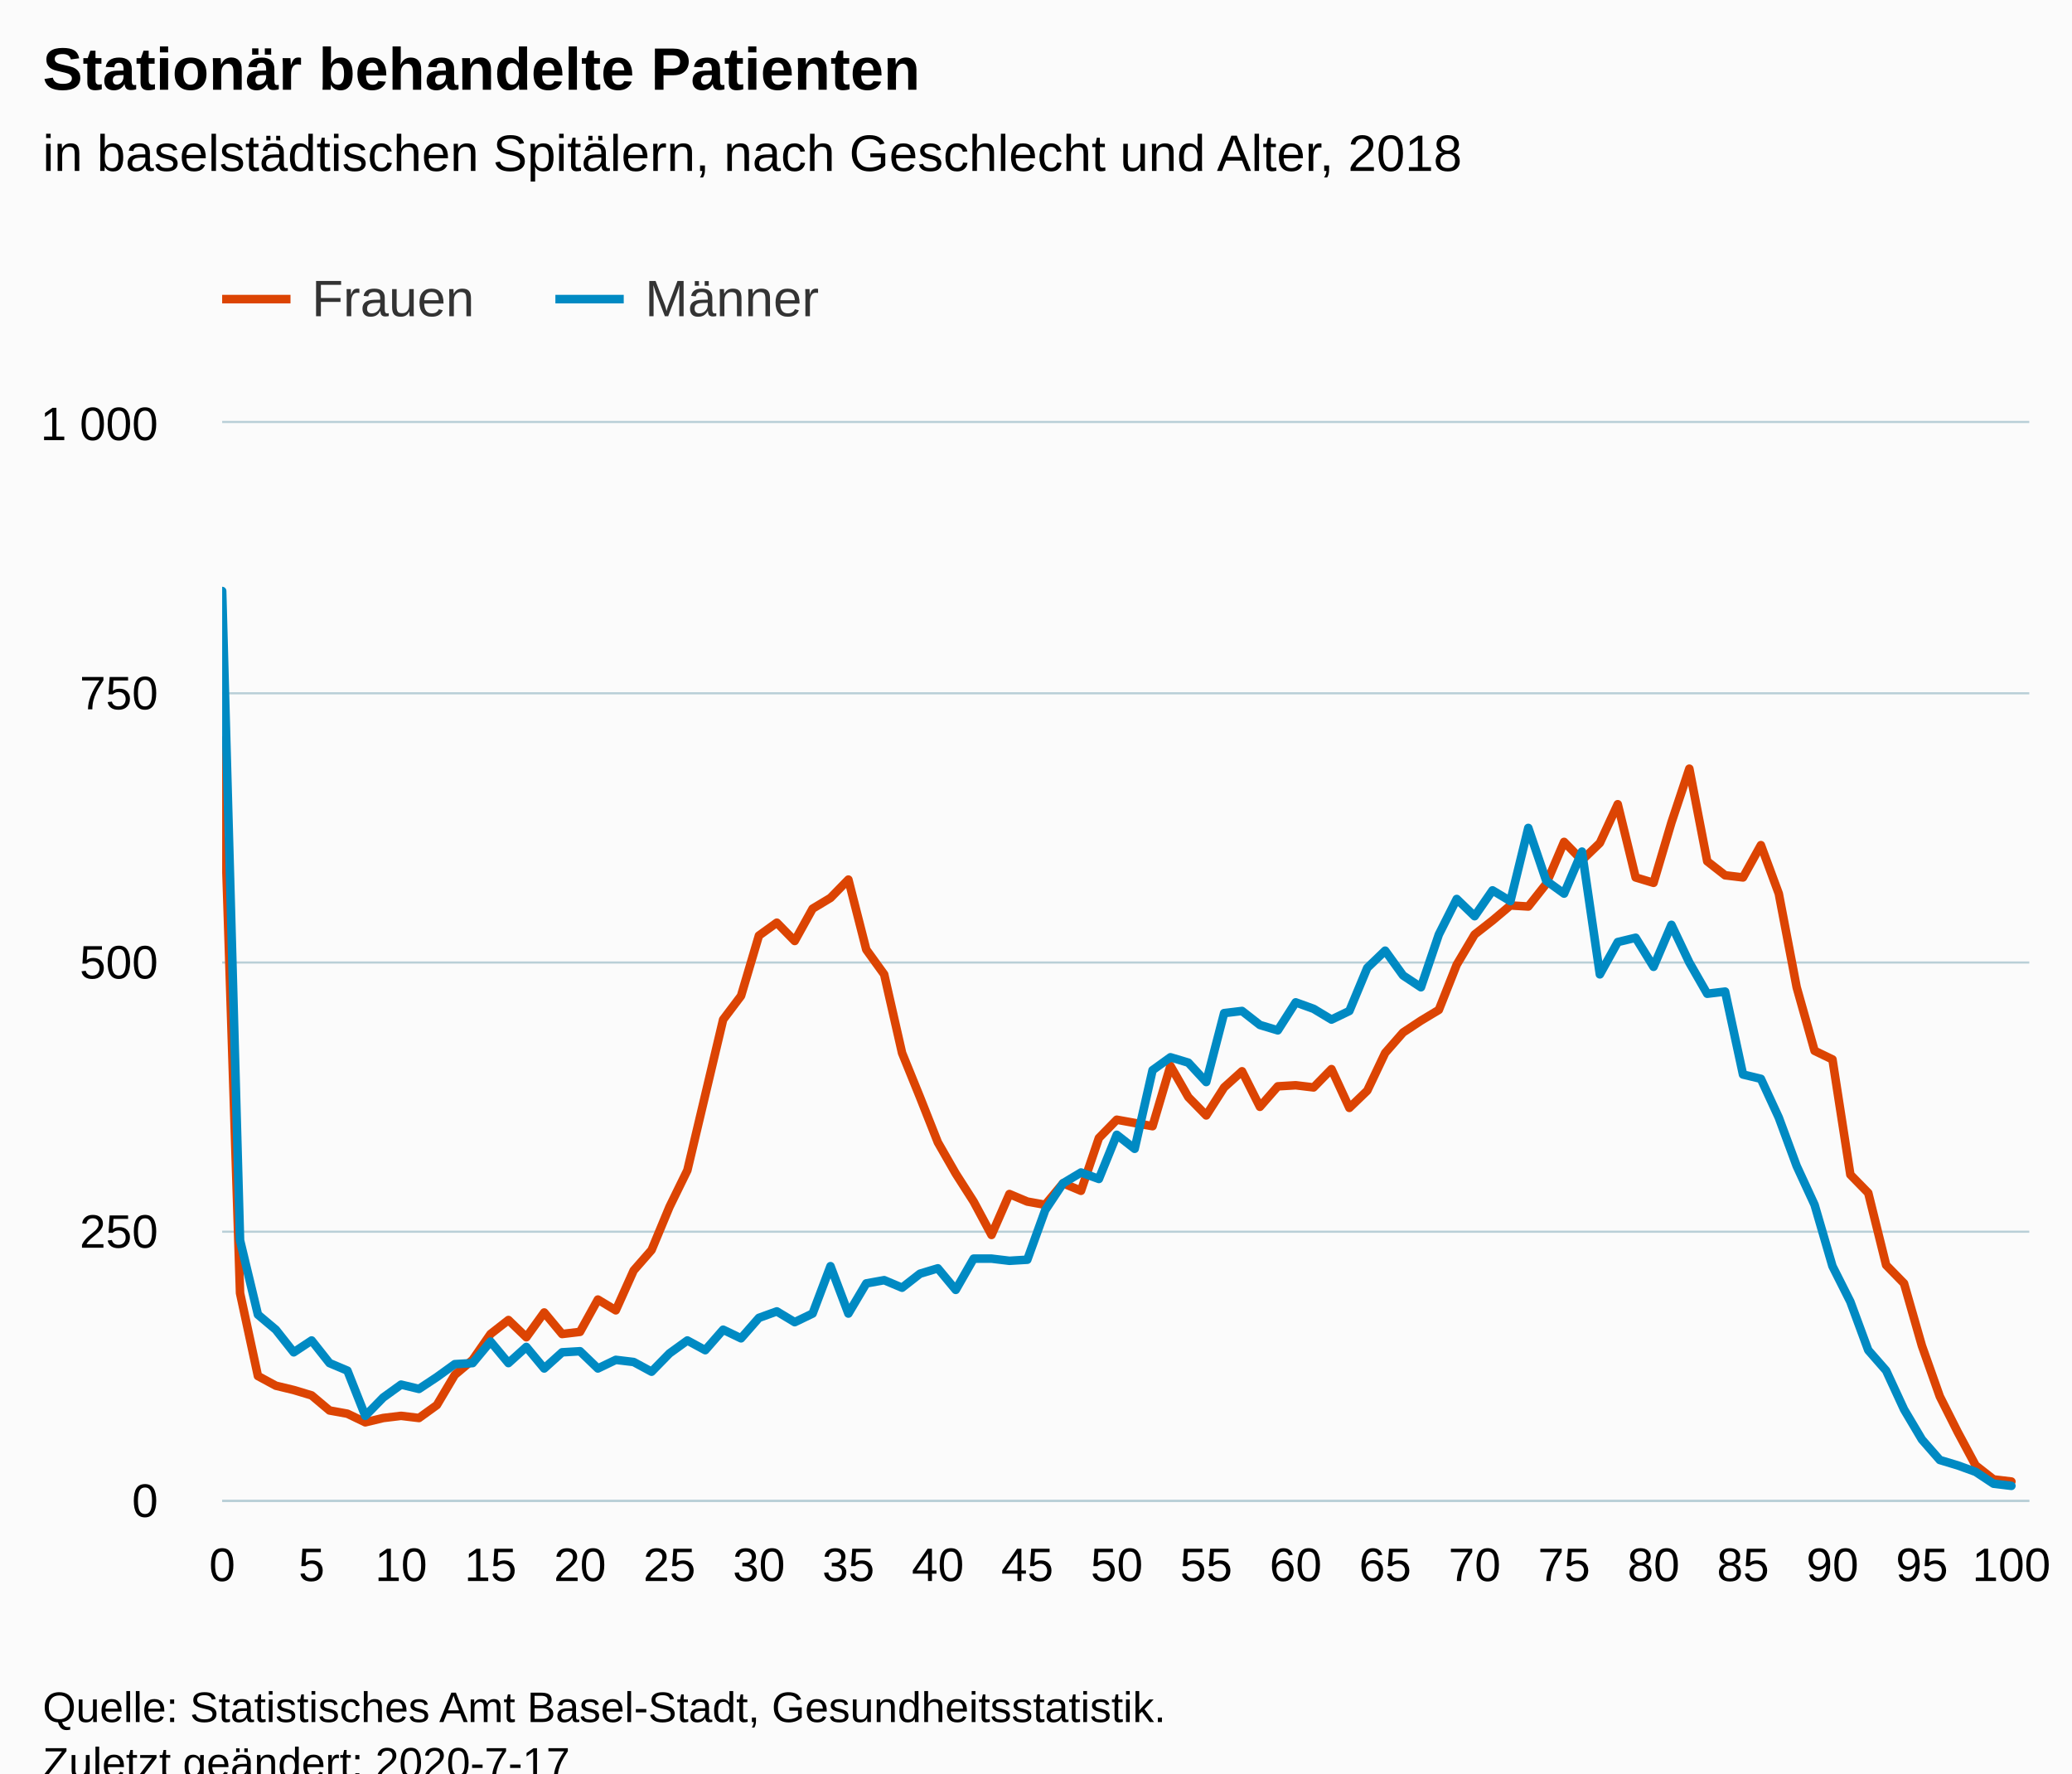
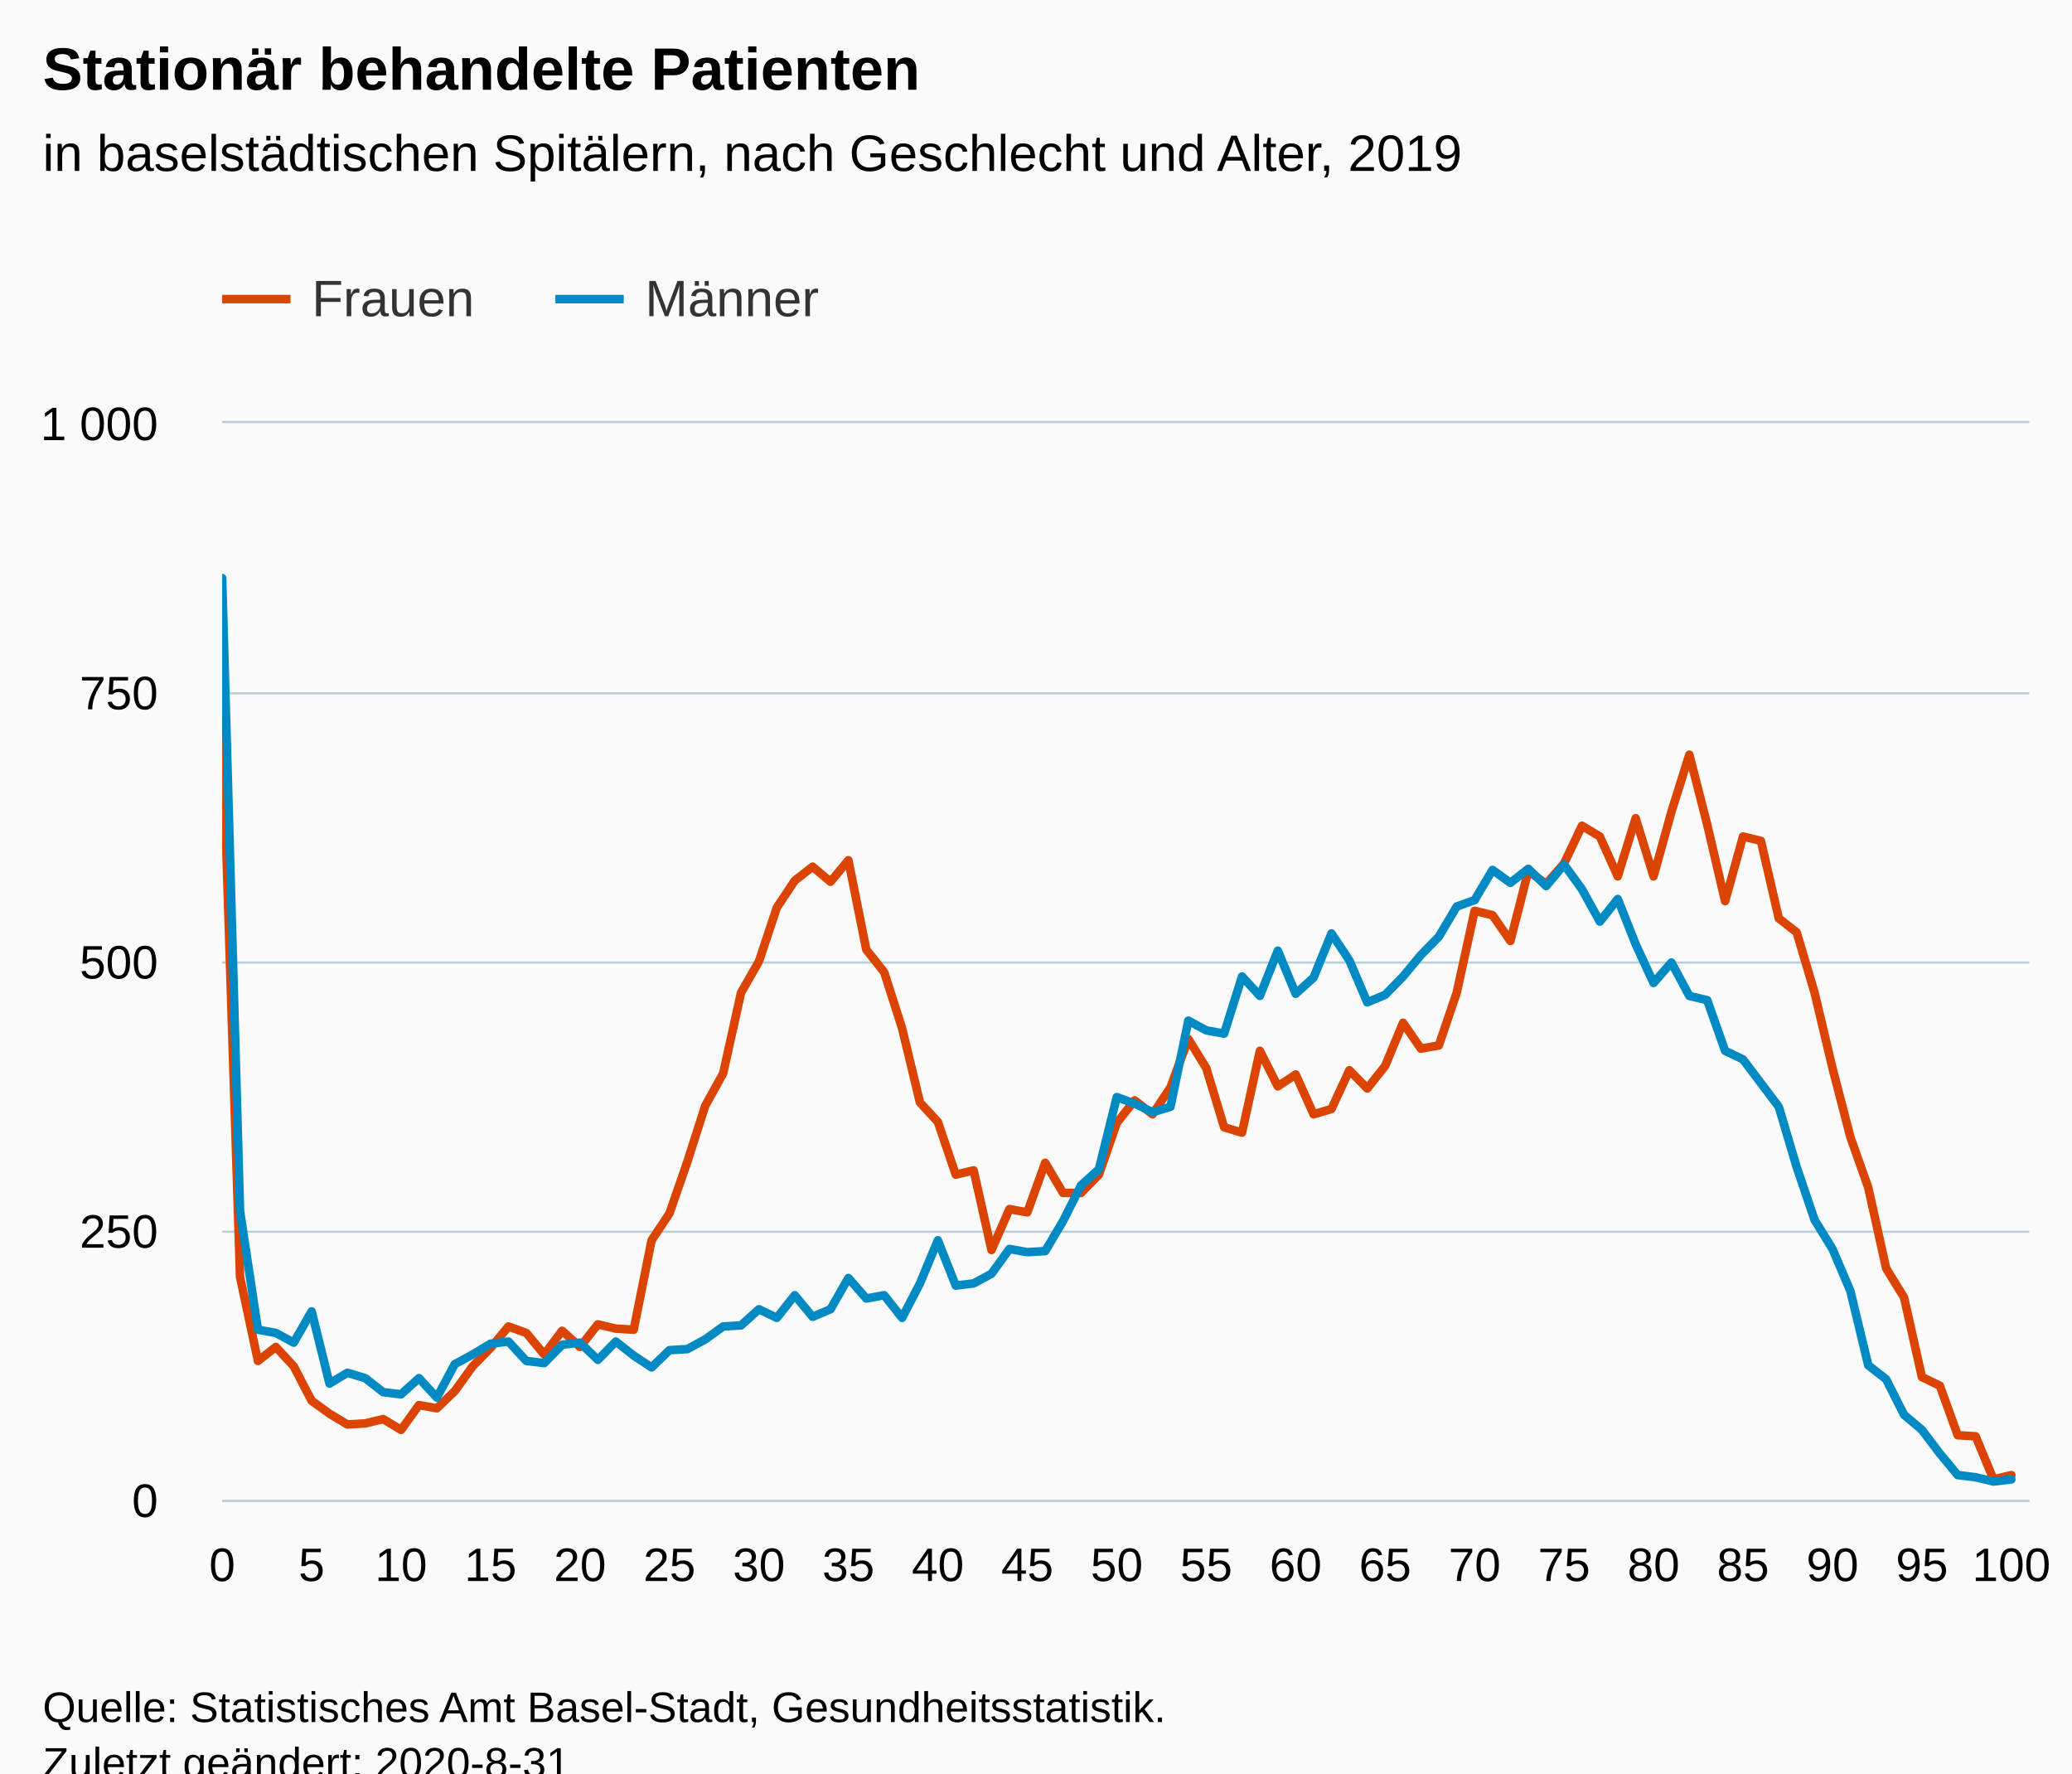
<svg xmlns="http://www.w3.org/2000/svg" version="1.1" class="highcharts-root" style="font-family:Arial;font-size:12px;" viewBox="0 0 485 415">
  <defs>
-     <clipPath id="highcharts-wkq2bxf-6">
+     <clipPath id="highcharts-75cv7i8-6">
      <rect x="0" y="0" width="423" height="252" fill="none" />
    </clipPath>
-     <clipPath id="highcharts-wkq2bxf-7">
+     <clipPath id="highcharts-75cv7i8-7">
      <rect x="0" y="0" width="423" height="252" fill="none" />
    </clipPath>
  </defs>
  <rect fill="#fbfbfb" class="highcharts-background" x="0" y="0" width="485" height="428" rx="0" ry="0" />
  <rect fill="none" class="highcharts-plot-background" x="52" y="99" width="423" height="252" />
  <g class="highcharts-pane-group" data-z-index="0" />
  <g class="highcharts-grid highcharts-xaxis-grid " data-z-index="1">
    <path fill="none" data-z-index="1" class="highcharts-grid-line" d="M 51.5 99 L 51.5 351" opacity="1" />
    <path fill="none" data-z-index="1" class="highcharts-grid-line" d="M 55.5 99 L 55.5 351" opacity="1" />
    <path fill="none" data-z-index="1" class="highcharts-grid-line" d="M 59.5 99 L 59.5 351" opacity="1" />
    <path fill="none" data-z-index="1" class="highcharts-grid-line" d="M 64.5 99 L 64.5 351" opacity="1" />
    <path fill="none" data-z-index="1" class="highcharts-grid-line" d="M 68.5 99 L 68.5 351" opacity="1" />
    <path fill="none" data-z-index="1" class="highcharts-grid-line" d="M 72.5 99 L 72.5 351" opacity="1" />
    <path fill="none" data-z-index="1" class="highcharts-grid-line" d="M 76.5 99 L 76.5 351" opacity="1" />
    <path fill="none" data-z-index="1" class="highcharts-grid-line" d="M 80.5 99 L 80.5 351" opacity="1" />
    <path fill="none" data-z-index="1" class="highcharts-grid-line" d="M 85.5 99 L 85.5 351" opacity="1" />
    <path fill="none" data-z-index="1" class="highcharts-grid-line" d="M 89.5 99 L 89.5 351" opacity="1" />
    <path fill="none" data-z-index="1" class="highcharts-grid-line" d="M 93.5 99 L 93.5 351" opacity="1" />
    <path fill="none" data-z-index="1" class="highcharts-grid-line" d="M 97.5 99 L 97.5 351" opacity="1" />
    <path fill="none" data-z-index="1" class="highcharts-grid-line" d="M 101.5 99 L 101.5 351" opacity="1" />
    <path fill="none" data-z-index="1" class="highcharts-grid-line" d="M 105.5 99 L 105.5 351" opacity="1" />
    <path fill="none" data-z-index="1" class="highcharts-grid-line" d="M 110.5 99 L 110.5 351" opacity="1" />
    <path fill="none" data-z-index="1" class="highcharts-grid-line" d="M 114.5 99 L 114.5 351" opacity="1" />
    <path fill="none" data-z-index="1" class="highcharts-grid-line" d="M 118.5 99 L 118.5 351" opacity="1" />
    <path fill="none" data-z-index="1" class="highcharts-grid-line" d="M 122.5 99 L 122.5 351" opacity="1" />
    <path fill="none" data-z-index="1" class="highcharts-grid-line" d="M 126.5 99 L 126.5 351" opacity="1" />
    <path fill="none" data-z-index="1" class="highcharts-grid-line" d="M 131.5 99 L 131.5 351" opacity="1" />
    <path fill="none" data-z-index="1" class="highcharts-grid-line" d="M 135.5 99 L 135.5 351" opacity="1" />
    <path fill="none" data-z-index="1" class="highcharts-grid-line" d="M 139.5 99 L 139.5 351" opacity="1" />
    <path fill="none" data-z-index="1" class="highcharts-grid-line" d="M 143.5 99 L 143.5 351" opacity="1" />
    <path fill="none" data-z-index="1" class="highcharts-grid-line" d="M 147.5 99 L 147.5 351" opacity="1" />
    <path fill="none" data-z-index="1" class="highcharts-grid-line" d="M 152.5 99 L 152.5 351" opacity="1" />
    <path fill="none" data-z-index="1" class="highcharts-grid-line" d="M 156.5 99 L 156.5 351" opacity="1" />
    <path fill="none" data-z-index="1" class="highcharts-grid-line" d="M 160.5 99 L 160.5 351" opacity="1" />
    <path fill="none" data-z-index="1" class="highcharts-grid-line" d="M 164.5 99 L 164.5 351" opacity="1" />
    <path fill="none" data-z-index="1" class="highcharts-grid-line" d="M 168.5 99 L 168.5 351" opacity="1" />
    <path fill="none" data-z-index="1" class="highcharts-grid-line" d="M 172.5 99 L 172.5 351" opacity="1" />
    <path fill="none" data-z-index="1" class="highcharts-grid-line" d="M 177.5 99 L 177.5 351" opacity="1" />
    <path fill="none" data-z-index="1" class="highcharts-grid-line" d="M 181.5 99 L 181.5 351" opacity="1" />
    <path fill="none" data-z-index="1" class="highcharts-grid-line" d="M 185.5 99 L 185.5 351" opacity="1" />
    <path fill="none" data-z-index="1" class="highcharts-grid-line" d="M 189.5 99 L 189.5 351" opacity="1" />
    <path fill="none" data-z-index="1" class="highcharts-grid-line" d="M 193.5 99 L 193.5 351" opacity="1" />
    <path fill="none" data-z-index="1" class="highcharts-grid-line" d="M 198.5 99 L 198.5 351" opacity="1" />
    <path fill="none" data-z-index="1" class="highcharts-grid-line" d="M 202.5 99 L 202.5 351" opacity="1" />
    <path fill="none" data-z-index="1" class="highcharts-grid-line" d="M 206.5 99 L 206.5 351" opacity="1" />
    <path fill="none" data-z-index="1" class="highcharts-grid-line" d="M 210.5 99 L 210.5 351" opacity="1" />
    <path fill="none" data-z-index="1" class="highcharts-grid-line" d="M 214.5 99 L 214.5 351" opacity="1" />
    <path fill="none" data-z-index="1" class="highcharts-grid-line" d="M 219.5 99 L 219.5 351" opacity="1" />
    <path fill="none" data-z-index="1" class="highcharts-grid-line" d="M 223.5 99 L 223.5 351" opacity="1" />
    <path fill="none" data-z-index="1" class="highcharts-grid-line" d="M 227.5 99 L 227.5 351" opacity="1" />
    <path fill="none" data-z-index="1" class="highcharts-grid-line" d="M 231.5 99 L 231.5 351" opacity="1" />
    <path fill="none" data-z-index="1" class="highcharts-grid-line" d="M 235.5 99 L 235.5 351" opacity="1" />
    <path fill="none" data-z-index="1" class="highcharts-grid-line" d="M 239.5 99 L 239.5 351" opacity="1" />
    <path fill="none" data-z-index="1" class="highcharts-grid-line" d="M 244.5 99 L 244.5 351" opacity="1" />
    <path fill="none" data-z-index="1" class="highcharts-grid-line" d="M 248.5 99 L 248.5 351" opacity="1" />
    <path fill="none" data-z-index="1" class="highcharts-grid-line" d="M 252.5 99 L 252.5 351" opacity="1" />
    <path fill="none" data-z-index="1" class="highcharts-grid-line" d="M 256.5 99 L 256.5 351" opacity="1" />
    <path fill="none" data-z-index="1" class="highcharts-grid-line" d="M 260.5 99 L 260.5 351" opacity="1" />
    <path fill="none" data-z-index="1" class="highcharts-grid-line" d="M 265.5 99 L 265.5 351" opacity="1" />
    <path fill="none" data-z-index="1" class="highcharts-grid-line" d="M 269.5 99 L 269.5 351" opacity="1" />
    <path fill="none" data-z-index="1" class="highcharts-grid-line" d="M 273.5 99 L 273.5 351" opacity="1" />
    <path fill="none" data-z-index="1" class="highcharts-grid-line" d="M 277.5 99 L 277.5 351" opacity="1" />
    <path fill="none" data-z-index="1" class="highcharts-grid-line" d="M 281.5 99 L 281.5 351" opacity="1" />
    <path fill="none" data-z-index="1" class="highcharts-grid-line" d="M 286.5 99 L 286.5 351" opacity="1" />
    <path fill="none" data-z-index="1" class="highcharts-grid-line" d="M 290.5 99 L 290.5 351" opacity="1" />
    <path fill="none" data-z-index="1" class="highcharts-grid-line" d="M 294.5 99 L 294.5 351" opacity="1" />
    <path fill="none" data-z-index="1" class="highcharts-grid-line" d="M 298.5 99 L 298.5 351" opacity="1" />
    <path fill="none" data-z-index="1" class="highcharts-grid-line" d="M 302.5 99 L 302.5 351" opacity="1" />
    <path fill="none" data-z-index="1" class="highcharts-grid-line" d="M 306.5 99 L 306.5 351" opacity="1" />
    <path fill="none" data-z-index="1" class="highcharts-grid-line" d="M 311.5 99 L 311.5 351" opacity="1" />
    <path fill="none" data-z-index="1" class="highcharts-grid-line" d="M 315.5 99 L 315.5 351" opacity="1" />
    <path fill="none" data-z-index="1" class="highcharts-grid-line" d="M 319.5 99 L 319.5 351" opacity="1" />
    <path fill="none" data-z-index="1" class="highcharts-grid-line" d="M 323.5 99 L 323.5 351" opacity="1" />
    <path fill="none" data-z-index="1" class="highcharts-grid-line" d="M 327.5 99 L 327.5 351" opacity="1" />
    <path fill="none" data-z-index="1" class="highcharts-grid-line" d="M 332.5 99 L 332.5 351" opacity="1" />
    <path fill="none" data-z-index="1" class="highcharts-grid-line" d="M 336.5 99 L 336.5 351" opacity="1" />
    <path fill="none" data-z-index="1" class="highcharts-grid-line" d="M 340.5 99 L 340.5 351" opacity="1" />
    <path fill="none" data-z-index="1" class="highcharts-grid-line" d="M 344.5 99 L 344.5 351" opacity="1" />
    <path fill="none" data-z-index="1" class="highcharts-grid-line" d="M 348.5 99 L 348.5 351" opacity="1" />
    <path fill="none" data-z-index="1" class="highcharts-grid-line" d="M 353.5 99 L 353.5 351" opacity="1" />
    <path fill="none" data-z-index="1" class="highcharts-grid-line" d="M 357.5 99 L 357.5 351" opacity="1" />
    <path fill="none" data-z-index="1" class="highcharts-grid-line" d="M 361.5 99 L 361.5 351" opacity="1" />
    <path fill="none" data-z-index="1" class="highcharts-grid-line" d="M 365.5 99 L 365.5 351" opacity="1" />
    <path fill="none" data-z-index="1" class="highcharts-grid-line" d="M 369.5 99 L 369.5 351" opacity="1" />
    <path fill="none" data-z-index="1" class="highcharts-grid-line" d="M 373.5 99 L 373.5 351" opacity="1" />
    <path fill="none" data-z-index="1" class="highcharts-grid-line" d="M 378.5 99 L 378.5 351" opacity="1" />
    <path fill="none" data-z-index="1" class="highcharts-grid-line" d="M 382.5 99 L 382.5 351" opacity="1" />
    <path fill="none" data-z-index="1" class="highcharts-grid-line" d="M 386.5 99 L 386.5 351" opacity="1" />
    <path fill="none" data-z-index="1" class="highcharts-grid-line" d="M 390.5 99 L 390.5 351" opacity="1" />
    <path fill="none" data-z-index="1" class="highcharts-grid-line" d="M 394.5 99 L 394.5 351" opacity="1" />
    <path fill="none" data-z-index="1" class="highcharts-grid-line" d="M 399.5 99 L 399.5 351" opacity="1" />
    <path fill="none" data-z-index="1" class="highcharts-grid-line" d="M 403.5 99 L 403.5 351" opacity="1" />
    <path fill="none" data-z-index="1" class="highcharts-grid-line" d="M 407.5 99 L 407.5 351" opacity="1" />
    <path fill="none" data-z-index="1" class="highcharts-grid-line" d="M 411.5 99 L 411.5 351" opacity="1" />
    <path fill="none" data-z-index="1" class="highcharts-grid-line" d="M 415.5 99 L 415.5 351" opacity="1" />
    <path fill="none" data-z-index="1" class="highcharts-grid-line" d="M 420.5 99 L 420.5 351" opacity="1" />
    <path fill="none" data-z-index="1" class="highcharts-grid-line" d="M 424.5 99 L 424.5 351" opacity="1" />
    <path fill="none" data-z-index="1" class="highcharts-grid-line" d="M 428.5 99 L 428.5 351" opacity="1" />
    <path fill="none" data-z-index="1" class="highcharts-grid-line" d="M 432.5 99 L 432.5 351" opacity="1" />
    <path fill="none" data-z-index="1" class="highcharts-grid-line" d="M 436.5 99 L 436.5 351" opacity="1" />
    <path fill="none" data-z-index="1" class="highcharts-grid-line" d="M 440.5 99 L 440.5 351" opacity="1" />
    <path fill="none" data-z-index="1" class="highcharts-grid-line" d="M 445.5 99 L 445.5 351" opacity="1" />
    <path fill="none" data-z-index="1" class="highcharts-grid-line" d="M 449.5 99 L 449.5 351" opacity="1" />
    <path fill="none" data-z-index="1" class="highcharts-grid-line" d="M 453.5 99 L 453.5 351" opacity="1" />
    <path fill="none" data-z-index="1" class="highcharts-grid-line" d="M 457.5 99 L 457.5 351" opacity="1" />
    <path fill="none" data-z-index="1" class="highcharts-grid-line" d="M 461.5 99 L 461.5 351" opacity="1" />
    <path fill="none" data-z-index="1" class="highcharts-grid-line" d="M 466.5 99 L 466.5 351" opacity="1" />
    <path fill="none" data-z-index="1" class="highcharts-grid-line" d="M 470.5 99 L 470.5 351" opacity="1" />
    <path fill="none" data-z-index="1" class="highcharts-grid-line" d="M 474.5 99 L 474.5 351" opacity="1" />
  </g>
  <g class="highcharts-grid highcharts-yaxis-grid " data-z-index="1">
    <path fill="none" stroke="#B9CFD7" stroke-width="0.5" data-z-index="1" class="highcharts-grid-line" d="M 52 351.25 L 475 351.25" opacity="1" />
    <path fill="none" stroke="#B9CFD7" stroke-width="0.5" data-z-index="1" class="highcharts-grid-line" d="M 52 288.25 L 475 288.25" opacity="1" />
    <path fill="none" stroke="#B9CFD7" stroke-width="0.5" data-z-index="1" class="highcharts-grid-line" d="M 52 225.25 L 475 225.25" opacity="1" />
    <path fill="none" stroke="#B9CFD7" stroke-width="0.5" data-z-index="1" class="highcharts-grid-line" d="M 52 162.25 L 475 162.25" opacity="1" />
    <path fill="none" stroke="#B9CFD7" stroke-width="0.5" data-z-index="1" class="highcharts-grid-line" d="M 52 98.75 L 475 98.75" opacity="1" />
  </g>
  <rect fill="none" class="highcharts-plot-border" data-z-index="1" x="52" y="99" width="423" height="252" />
  <g class="highcharts-axis highcharts-xaxis " data-z-index="2">
    <path fill="none" class="highcharts-axis-line" stroke="#B9CFD7" stroke-width="0.5" data-z-index="7" d="M 52 351.25 L 475 351.25" />
  </g>
  <g class="highcharts-axis highcharts-yaxis " data-z-index="2">
    <path fill="none" class="highcharts-axis-line" data-z-index="7" d="M 52 99 L 52 351" />
  </g>
  <g class="highcharts-series-group" data-z-index="3">
-     <g data-z-index="0.1" class="highcharts-series highcharts-series-0 highcharts-line-series " transform="translate(52,99) scale(1 1)" clip-path="url(#highcharts-wkq2bxf-7)">
-       <path fill="none" d="M 0 74.34 L 4.188 203.616 L 8.376 223.02 L 12.564 225.288 L 16.752 226.296 L 20.941 227.556 L 25.129 231.084 L 29.317 231.84 L 33.505 233.856 L 37.693 232.848 L 41.881 232.344 L 46.069 232.848 L 50.257 229.824 L 54.446 222.768 L 58.634 219.24 L 62.822 213.192 L 67.01 209.916 L 71.198 213.948 L 75.386 208.152 L 79.574 213.192 L 83.762 212.688 L 87.95 205.128 L 92.139 207.648 L 96.327 198.324 L 100.515 193.536 L 104.703 183.456 L 108.891 174.888 L 113.079 157.248 L 117.267 139.608 L 121.455 134.064 L 125.644 119.952 L 129.832 116.928 L 134.02 121.212 L 138.208 113.652 L 142.396 111.132 L 146.584 106.848 L 150.772 123.228 L 154.96 129.024 L 159.149 147.42 L 163.337 157.752 L 167.525 168.336 L 171.713 175.644 L 175.901 182.196 L 180.089 190.008 L 184.277 180.432 L 188.465 182.196 L 192.653 182.952 L 196.842 177.912 L 201.03 179.676 L 205.218 167.328 L 209.406 163.044 L 213.594 163.8 L 217.782 164.556 L 221.97 150.444 L 226.158 157.752 L 230.347 162.036 L 234.535 155.484 L 238.723 151.704 L 242.911 160.02 L 247.099 155.232 L 251.287 154.98 L 255.475 155.484 L 259.663 151.2 L 263.851 160.272 L 268.04 156.24 L 272.228 147.42 L 276.416 142.632 L 280.604 139.86 L 284.792 137.34 L 288.98 126.756 L 293.168 119.7 L 297.356 116.424 L 301.545 112.896 L 305.733 113.148 L 309.921 107.856 L 314.109 98.028 L 318.297 102.312 L 322.485 98.28 L 326.673 89.208 L 330.861 106.344 L 335.05 107.604 L 339.238 93.492 L 343.426 80.892 L 347.614 102.564 L 351.802 105.84 L 355.99 106.344 L 360.178 98.784 L 364.366 110.124 L 368.554 132.048 L 372.743 146.916 L 376.931 148.932 L 381.119 175.896 L 385.307 180.18 L 389.495 197.064 L 393.683 201.348 L 397.871 215.964 L 402.059 227.808 L 406.248 236.124 L 410.436 243.936 L 414.624 247.212 L 418.812 247.716" class="highcharts-graph" data-z-index="1" stroke="#DC4403" stroke-width="2" stroke-linejoin="round" stroke-linecap="round" />
+     <g data-z-index="0.1" class="highcharts-series highcharts-series-0 highcharts-line-series " transform="translate(52,99) scale(1 1)" clip-path="url(#highcharts-75cv7i8-7)">
+       <path fill="none" d="M 0 69.552 L 4.188 199.836 L 8.376 219.492 L 12.564 216.216 L 16.752 220.752 L 20.941 228.816 L 25.129 231.84 L 29.317 234.36 L 33.505 234.108 L 37.693 233.1 L 41.881 235.62 L 46.069 229.824 L 50.257 230.58 L 54.446 226.548 L 58.634 220.752 L 62.822 216.468 L 67.01 211.428 L 71.198 212.94 L 75.386 217.98 L 79.574 212.436 L 83.762 216.216 L 87.95 210.924 L 92.139 211.932 L 96.327 212.184 L 100.515 191.268 L 104.703 184.968 L 108.891 172.872 L 113.079 159.768 L 117.267 152.208 L 121.455 133.308 L 125.644 126 L 129.832 113.4 L 134.02 107.1 L 138.208 103.824 L 142.396 107.352 L 146.584 102.312 L 150.772 123.228 L 154.96 128.52 L 159.149 141.624 L 163.337 159.012 L 167.525 163.548 L 171.713 175.896 L 175.901 174.888 L 180.089 193.536 L 184.277 183.96 L 188.465 184.716 L 192.653 173.124 L 196.842 180.18 L 201.03 180.18 L 205.218 175.896 L 209.406 163.8 L 213.594 158.508 L 217.782 161.784 L 221.97 155.484 L 226.158 144.144 L 230.347 150.948 L 234.535 164.808 L 238.723 166.068 L 242.911 146.916 L 247.099 155.232 L 251.287 152.46 L 255.475 161.784 L 259.663 160.524 L 263.851 151.452 L 268.04 155.736 L 272.228 150.444 L 276.416 140.364 L 280.604 146.412 L 284.792 145.656 L 288.98 133.308 L 293.168 114.156 L 297.356 115.164 L 301.545 121.212 L 305.733 104.832 L 309.921 107.856 L 314.109 103.068 L 318.297 94.248 L 322.485 96.768 L 326.673 106.092 L 330.861 92.484 L 335.05 106.092 L 339.238 90.972 L 343.426 77.616 L 347.614 93.996 L 351.802 111.888 L 355.99 96.768 L 360.178 97.776 L 364.366 115.92 L 368.554 119.196 L 372.743 133.308 L 376.931 150.948 L 381.119 167.076 L 385.307 178.92 L 389.495 197.82 L 393.683 204.624 L 397.871 223.272 L 402.059 225.288 L 406.248 236.88 L 410.436 237.132 L 414.624 247.212 L 418.812 246.204" class="highcharts-graph" data-z-index="1" stroke="#DC4403" stroke-width="2" stroke-linejoin="round" stroke-linecap="round" />
    </g>
    <g data-z-index="0.1" class="highcharts-markers highcharts-series-0 highcharts-line-series " transform="translate(52,99) scale(1 1)" clip-path="none" />
-     <g data-z-index="0.1" class="highcharts-series highcharts-series-1 highcharts-line-series " transform="translate(52,99) scale(1 1)" clip-path="url(#highcharts-wkq2bxf-7)">
-       <path fill="none" d="M 0 39.312 L 4.188 191.268 L 8.376 208.656 L 12.564 212.184 L 16.752 217.476 L 20.941 214.704 L 25.129 219.996 L 29.317 221.76 L 33.505 232.344 L 37.693 228.06 L 41.881 225.036 L 46.069 226.044 L 50.257 223.272 L 54.446 220.248 L 58.634 219.996 L 62.822 214.956 L 67.01 219.996 L 71.198 216.216 L 75.386 221.256 L 79.574 217.476 L 83.762 217.224 L 87.95 221.256 L 92.139 219.24 L 96.327 219.744 L 100.515 222.012 L 104.703 217.728 L 108.891 214.704 L 113.079 216.972 L 117.267 212.184 L 121.455 214.2 L 125.644 209.412 L 129.832 207.9 L 134.02 210.42 L 138.208 208.404 L 142.396 197.316 L 146.584 208.404 L 150.772 201.348 L 154.96 200.592 L 159.149 202.356 L 163.337 199.08 L 167.525 197.82 L 171.713 202.86 L 175.901 195.552 L 180.089 195.552 L 184.277 196.056 L 188.465 195.804 L 192.653 184.212 L 196.842 177.912 L 201.03 175.392 L 205.218 176.904 L 209.406 166.572 L 213.594 169.848 L 217.782 151.452 L 221.97 148.428 L 226.158 149.688 L 230.347 154.224 L 234.535 138.096 L 238.723 137.592 L 242.911 140.868 L 247.099 142.128 L 251.287 135.576 L 255.475 137.088 L 259.663 139.608 L 263.851 137.592 L 268.04 127.512 L 272.228 123.48 L 276.416 129.276 L 280.604 132.048 L 284.792 119.7 L 288.98 111.384 L 293.168 115.416 L 297.356 109.368 L 301.545 111.888 L 305.733 94.752 L 309.921 107.1 L 314.109 110.124 L 318.297 100.296 L 322.485 129.024 L 326.673 121.464 L 330.861 120.456 L 335.05 127.26 L 339.238 117.432 L 343.426 126.252 L 347.614 133.56 L 351.802 133.056 L 355.99 152.46 L 360.178 153.468 L 364.366 162.54 L 368.554 173.88 L 372.743 182.952 L 376.931 197.316 L 381.119 205.632 L 385.307 216.972 L 389.495 221.76 L 393.683 230.832 L 397.871 237.888 L 402.059 242.676 L 406.248 243.936 L 410.436 245.448 L 414.624 248.22 L 418.812 248.724" class="highcharts-graph" data-z-index="1" stroke="#008AC3" stroke-width="2" stroke-linejoin="round" stroke-linecap="round" />
+     <g data-z-index="0.1" class="highcharts-series highcharts-series-1 highcharts-line-series " transform="translate(52,99) scale(1 1)" clip-path="url(#highcharts-75cv7i8-7)">
+       <path fill="none" d="M 0 36.288 L 4.188 184.464 L 8.376 212.184 L 12.564 212.94 L 16.752 215.208 L 20.941 207.9 L 25.129 224.784 L 29.317 222.264 L 33.505 223.524 L 37.693 226.8 L 41.881 227.304 L 46.069 223.524 L 50.257 228.06 L 54.446 220.248 L 58.634 217.98 L 62.822 215.46 L 67.01 214.956 L 71.198 219.492 L 75.386 219.996 L 79.574 215.712 L 83.762 215.208 L 87.95 219.24 L 92.139 214.956 L 96.327 218.232 L 100.515 221.004 L 104.703 216.972 L 108.891 216.72 L 113.079 214.452 L 117.267 211.428 L 121.455 211.176 L 125.644 207.396 L 129.832 209.412 L 134.02 204.12 L 138.208 209.16 L 142.396 207.396 L 146.584 200.088 L 150.772 204.876 L 154.96 204.12 L 159.149 209.412 L 163.337 201.348 L 167.525 191.268 L 171.713 201.852 L 175.901 201.348 L 180.089 199.08 L 184.277 193.284 L 188.465 194.04 L 192.653 193.788 L 196.842 186.732 L 201.03 178.416 L 205.218 174.636 L 209.406 157.752 L 213.594 159.264 L 217.782 161.28 L 221.97 160.02 L 226.158 139.86 L 230.347 142.128 L 234.535 142.884 L 238.723 129.528 L 242.911 134.064 L 247.099 123.48 L 251.287 133.56 L 255.475 129.78 L 259.663 119.448 L 263.851 125.748 L 268.04 135.576 L 272.228 133.812 L 276.416 129.528 L 280.604 124.488 L 284.792 120.204 L 288.98 113.148 L 293.168 111.636 L 297.356 104.58 L 301.545 107.604 L 305.733 104.328 L 309.921 108.36 L 314.109 103.32 L 318.297 109.116 L 322.485 116.676 L 326.673 111.384 L 330.861 121.968 L 335.05 131.04 L 339.238 126.252 L 343.426 134.064 L 347.614 135.072 L 351.802 146.916 L 355.99 148.932 L 360.178 154.476 L 364.366 160.02 L 368.554 174.132 L 372.743 186.48 L 376.931 193.284 L 381.119 203.112 L 385.307 220.5 L 389.495 223.776 L 393.683 232.092 L 397.871 235.62 L 402.059 241.164 L 406.248 246.204 L 410.436 246.708 L 414.624 247.716 L 418.812 247.212" class="highcharts-graph" data-z-index="1" stroke="#008AC3" stroke-width="2" stroke-linejoin="round" stroke-linecap="round" />
    </g>
    <g data-z-index="0.1" class="highcharts-markers highcharts-series-1 highcharts-line-series " transform="translate(52,99) scale(1 1)" clip-path="none" />
  </g>
  <text x="10" text-anchor="start" class="highcharts-title" data-z-index="4" style="color:#000000;font-size:14px;font-weight:bold;fill:#000000;" y="21">
    <tspan>Stationär behandelte Patienten</tspan>
  </text>
  <text x="10" text-anchor="start" class="highcharts-subtitle" data-z-index="4" style="color:#000000;font-size:12px;font-weight:normal;fill:#000000;" y="40">
-     <tspan>in baselstädtischen Spitälern, nach Geschlecht und Alter, 2018</tspan>
+     <tspan>in baselstädtischen Spitälern, nach Geschlecht und Alter, 2019</tspan>
  </text>
  <g class="highcharts-legend" data-z-index="7" transform="translate(44,56)">
    <rect fill="none" class="highcharts-legend-box" rx="0" ry="0" x="0" y="0" width="156" height="31" visibility="visible" />
    <g data-z-index="1">
      <g>
        <g class="highcharts-legend-item highcharts-line-series highcharts-color-undefined highcharts-series-0" data-z-index="1" transform="translate(8,3)">
          <path fill="none" d="M 0 11 L 16 11" class="highcharts-graph" stroke="#DC4403" stroke-width="2" />
          <text x="21" style="color:#333333;font-size:12px;font-weight:normal;cursor:pointer;fill:#333333;" text-anchor="start" data-z-index="2" y="15">
            <tspan>Frauen</tspan>
          </text>
        </g>
        <g class="highcharts-legend-item highcharts-line-series highcharts-color-undefined highcharts-series-1" data-z-index="1" transform="translate(86,3)">
          <path fill="none" d="M 0 11 L 16 11" class="highcharts-graph" stroke="#008AC3" stroke-width="2" />
          <text x="21" y="15" style="color:#333333;font-size:12px;font-weight:normal;cursor:pointer;fill:#333333;" text-anchor="start" data-z-index="2">
            <tspan>Männer</tspan>
          </text>
        </g>
      </g>
    </g>
  </g>
  <g class="highcharts-axis-labels highcharts-xaxis-labels " data-z-index="7">
    <text x="52" style="color:#000000;cursor:default;font-size:11px;fill:#000000;" text-anchor="middle" transform="translate(0,0)" y="370" opacity="1">0</text>
    <text x="0" style="color:#000000;cursor:default;font-size:11px;fill:#000000;" text-anchor="middle" transform="translate(0,0)" y="-9999">1</text>
    <text x="0" style="color:#000000;cursor:default;font-size:11px;fill:#000000;" text-anchor="middle" transform="translate(0,0)" y="-9999">2</text>
    <text x="0" style="color:#000000;cursor:default;font-size:11px;fill:#000000;" text-anchor="middle" transform="translate(0,0)" y="-9999">3</text>
    <text x="0" style="color:#000000;cursor:default;font-size:11px;fill:#000000;" text-anchor="middle" transform="translate(0,0)" y="-9999">4</text>
    <text x="72.941" style="color:#000000;cursor:default;font-size:11px;fill:#000000;" text-anchor="middle" transform="translate(0,0)" y="370" opacity="1">5</text>
    <text x="0" style="color:#000000;cursor:default;font-size:11px;fill:#000000;" text-anchor="middle" transform="translate(0,0)" y="-9999">6</text>
    <text x="0" style="color:#000000;cursor:default;font-size:11px;fill:#000000;" text-anchor="middle" transform="translate(0,0)" y="-9999">7</text>
    <text x="0" style="color:#000000;cursor:default;font-size:11px;fill:#000000;" text-anchor="middle" transform="translate(0,0)" y="-9999">8</text>
    <text x="0" style="color:#000000;cursor:default;font-size:11px;fill:#000000;" text-anchor="middle" transform="translate(0,0)" y="-9999">9</text>
    <text x="93.881" style="color:#000000;cursor:default;font-size:11px;fill:#000000;" text-anchor="middle" transform="translate(0,0)" y="370" opacity="1">10</text>
    <text x="0" style="color:#000000;cursor:default;font-size:11px;fill:#000000;" text-anchor="middle" transform="translate(0,0)" y="-9999">11</text>
    <text x="0" style="color:#000000;cursor:default;font-size:11px;fill:#000000;" text-anchor="middle" transform="translate(0,0)" y="-9999">12</text>
    <text x="0" style="color:#000000;cursor:default;font-size:11px;fill:#000000;" text-anchor="middle" transform="translate(0,0)" y="-9999">13</text>
    <text x="0" style="color:#000000;cursor:default;font-size:11px;fill:#000000;" text-anchor="middle" transform="translate(0,0)" y="-9999">14</text>
    <text x="114.822" style="color:#000000;cursor:default;font-size:11px;fill:#000000;" text-anchor="middle" transform="translate(0,0)" y="370" opacity="1">15</text>
    <text x="0" style="color:#000000;cursor:default;font-size:11px;fill:#000000;" text-anchor="middle" transform="translate(0,0)" y="-9999">16</text>
    <text x="0" style="color:#000000;cursor:default;font-size:11px;fill:#000000;" text-anchor="middle" transform="translate(0,0)" y="-9999">17</text>
    <text x="0" style="color:#000000;cursor:default;font-size:11px;fill:#000000;" text-anchor="middle" transform="translate(0,0)" y="-9999">18</text>
    <text x="0" style="color:#000000;cursor:default;font-size:11px;fill:#000000;" text-anchor="middle" transform="translate(0,0)" y="-9999">19</text>
    <text x="135.762" style="color:#000000;cursor:default;font-size:11px;fill:#000000;" text-anchor="middle" transform="translate(0,0)" y="370" opacity="1">20</text>
    <text x="0" style="color:#000000;cursor:default;font-size:11px;fill:#000000;" text-anchor="middle" transform="translate(0,0)" y="-9999">21</text>
    <text x="0" style="color:#000000;cursor:default;font-size:11px;fill:#000000;" text-anchor="middle" transform="translate(0,0)" y="-9999">22</text>
    <text x="0" style="color:#000000;cursor:default;font-size:11px;fill:#000000;" text-anchor="middle" transform="translate(0,0)" y="-9999">23</text>
    <text x="0" style="color:#000000;cursor:default;font-size:11px;fill:#000000;" text-anchor="middle" transform="translate(0,0)" y="-9999">24</text>
    <text x="156.703" style="color:#000000;cursor:default;font-size:11px;fill:#000000;" text-anchor="middle" transform="translate(0,0)" y="370" opacity="1">25</text>
    <text x="0" style="color:#000000;cursor:default;font-size:11px;fill:#000000;" text-anchor="middle" transform="translate(0,0)" y="-9999">26</text>
    <text x="0" style="color:#000000;cursor:default;font-size:11px;fill:#000000;" text-anchor="middle" transform="translate(0,0)" y="-9999">27</text>
    <text x="0" style="color:#000000;cursor:default;font-size:11px;fill:#000000;" text-anchor="middle" transform="translate(0,0)" y="-9999">28</text>
    <text x="0" style="color:#000000;cursor:default;font-size:11px;fill:#000000;" text-anchor="middle" transform="translate(0,0)" y="-9999">29</text>
    <text x="177.644" style="color:#000000;cursor:default;font-size:11px;fill:#000000;" text-anchor="middle" transform="translate(0,0)" y="370" opacity="1">30</text>
    <text x="0" style="color:#000000;cursor:default;font-size:11px;fill:#000000;" text-anchor="middle" transform="translate(0,0)" y="-9999">31</text>
    <text x="0" style="color:#000000;cursor:default;font-size:11px;fill:#000000;" text-anchor="middle" transform="translate(0,0)" y="-9999">32</text>
    <text x="0" style="color:#000000;cursor:default;font-size:11px;fill:#000000;" text-anchor="middle" transform="translate(0,0)" y="-9999">33</text>
    <text x="0" style="color:#000000;cursor:default;font-size:11px;fill:#000000;" text-anchor="middle" transform="translate(0,0)" y="-9999">34</text>
    <text x="198.584" style="color:#000000;cursor:default;font-size:11px;fill:#000000;" text-anchor="middle" transform="translate(0,0)" y="370" opacity="1">35</text>
    <text x="0" style="color:#000000;cursor:default;font-size:11px;fill:#000000;" text-anchor="middle" transform="translate(0,0)" y="-9999">36</text>
    <text x="0" style="color:#000000;cursor:default;font-size:11px;fill:#000000;" text-anchor="middle" transform="translate(0,0)" y="-9999">37</text>
    <text x="0" style="color:#000000;cursor:default;font-size:11px;fill:#000000;" text-anchor="middle" transform="translate(0,0)" y="-9999">38</text>
    <text x="0" style="color:#000000;cursor:default;font-size:11px;fill:#000000;" text-anchor="middle" transform="translate(0,0)" y="-9999">39</text>
    <text x="219.525" style="color:#000000;cursor:default;font-size:11px;fill:#000000;" text-anchor="middle" transform="translate(0,0)" y="370" opacity="1">40</text>
    <text x="0" style="color:#000000;cursor:default;font-size:11px;fill:#000000;" text-anchor="middle" transform="translate(0,0)" y="-9999">41</text>
    <text x="0" style="color:#000000;cursor:default;font-size:11px;fill:#000000;" text-anchor="middle" transform="translate(0,0)" y="-9999">42</text>
    <text x="0" style="color:#000000;cursor:default;font-size:11px;fill:#000000;" text-anchor="middle" transform="translate(0,0)" y="-9999">43</text>
    <text x="0" style="color:#000000;cursor:default;font-size:11px;fill:#000000;" text-anchor="middle" transform="translate(0,0)" y="-9999">44</text>
    <text x="240.465" style="color:#000000;cursor:default;font-size:11px;fill:#000000;" text-anchor="middle" transform="translate(0,0)" y="370" opacity="1">45</text>
    <text x="0" style="color:#000000;cursor:default;font-size:11px;fill:#000000;" text-anchor="middle" transform="translate(0,0)" y="-9999">46</text>
    <text x="0" style="color:#000000;cursor:default;font-size:11px;fill:#000000;" text-anchor="middle" transform="translate(0,0)" y="-9999">47</text>
    <text x="0" style="color:#000000;cursor:default;font-size:11px;fill:#000000;" text-anchor="middle" transform="translate(0,0)" y="-9999">48</text>
    <text x="0" style="color:#000000;cursor:default;font-size:11px;fill:#000000;" text-anchor="middle" transform="translate(0,0)" y="-9999">49</text>
    <text x="261.406" style="color:#000000;cursor:default;font-size:11px;fill:#000000;" text-anchor="middle" transform="translate(0,0)" y="370" opacity="1">50</text>
    <text x="0" style="color:#000000;cursor:default;font-size:11px;fill:#000000;" text-anchor="middle" transform="translate(0,0)" y="-9999">51</text>
    <text x="0" style="color:#000000;cursor:default;font-size:11px;fill:#000000;" text-anchor="middle" transform="translate(0,0)" y="-9999">52</text>
    <text x="0" style="color:#000000;cursor:default;font-size:11px;fill:#000000;" text-anchor="middle" transform="translate(0,0)" y="-9999">53</text>
    <text x="0" style="color:#000000;cursor:default;font-size:11px;fill:#000000;" text-anchor="middle" transform="translate(0,0)" y="-9999">54</text>
    <text x="282.347" style="color:#000000;cursor:default;font-size:11px;fill:#000000;" text-anchor="middle" transform="translate(0,0)" y="370" opacity="1">55</text>
    <text x="0" style="color:#000000;cursor:default;font-size:11px;fill:#000000;" text-anchor="middle" transform="translate(0,0)" y="-9999">56</text>
    <text x="0" style="color:#000000;cursor:default;font-size:11px;fill:#000000;" text-anchor="middle" transform="translate(0,0)" y="-9999">57</text>
    <text x="0" style="color:#000000;cursor:default;font-size:11px;fill:#000000;" text-anchor="middle" transform="translate(0,0)" y="-9999">58</text>
    <text x="0" style="color:#000000;cursor:default;font-size:11px;fill:#000000;" text-anchor="middle" transform="translate(0,0)" y="-9999">59</text>
    <text x="303.287" style="color:#000000;cursor:default;font-size:11px;fill:#000000;" text-anchor="middle" transform="translate(0,0)" y="370" opacity="1">60</text>
    <text x="0" style="color:#000000;cursor:default;font-size:11px;fill:#000000;" text-anchor="middle" transform="translate(0,0)" y="-9999">61</text>
    <text x="0" style="color:#000000;cursor:default;font-size:11px;fill:#000000;" text-anchor="middle" transform="translate(0,0)" y="-9999">62</text>
    <text x="0" style="color:#000000;cursor:default;font-size:11px;fill:#000000;" text-anchor="middle" transform="translate(0,0)" y="-9999">63</text>
    <text x="0" style="color:#000000;cursor:default;font-size:11px;fill:#000000;" text-anchor="middle" transform="translate(0,0)" y="-9999">64</text>
    <text x="324.228" style="color:#000000;cursor:default;font-size:11px;fill:#000000;" text-anchor="middle" transform="translate(0,0)" y="370" opacity="1">65</text>
    <text x="0" style="color:#000000;cursor:default;font-size:11px;fill:#000000;" text-anchor="middle" transform="translate(0,0)" y="-9999">66</text>
    <text x="0" style="color:#000000;cursor:default;font-size:11px;fill:#000000;" text-anchor="middle" transform="translate(0,0)" y="-9999">67</text>
    <text x="0" style="color:#000000;cursor:default;font-size:11px;fill:#000000;" text-anchor="middle" transform="translate(0,0)" y="-9999">68</text>
    <text x="0" style="color:#000000;cursor:default;font-size:11px;fill:#000000;" text-anchor="middle" transform="translate(0,0)" y="-9999">69</text>
    <text x="345.168" style="color:#000000;cursor:default;font-size:11px;fill:#000000;" text-anchor="middle" transform="translate(0,0)" y="370" opacity="1">70</text>
    <text x="0" style="color:#000000;cursor:default;font-size:11px;fill:#000000;" text-anchor="middle" transform="translate(0,0)" y="-9999">71</text>
    <text x="0" style="color:#000000;cursor:default;font-size:11px;fill:#000000;" text-anchor="middle" transform="translate(0,0)" y="-9999">72</text>
    <text x="0" style="color:#000000;cursor:default;font-size:11px;fill:#000000;" text-anchor="middle" transform="translate(0,0)" y="-9999">73</text>
    <text x="0" style="color:#000000;cursor:default;font-size:11px;fill:#000000;" text-anchor="middle" transform="translate(0,0)" y="-9999">74</text>
    <text x="366.109" style="color:#000000;cursor:default;font-size:11px;fill:#000000;" text-anchor="middle" transform="translate(0,0)" y="370" opacity="1">75</text>
    <text x="0" style="color:#000000;cursor:default;font-size:11px;fill:#000000;" text-anchor="middle" transform="translate(0,0)" y="-9999">76</text>
    <text x="0" style="color:#000000;cursor:default;font-size:11px;fill:#000000;" text-anchor="middle" transform="translate(0,0)" y="-9999">77</text>
    <text x="0" style="color:#000000;cursor:default;font-size:11px;fill:#000000;" text-anchor="middle" transform="translate(0,0)" y="-9999">78</text>
    <text x="0" style="color:#000000;cursor:default;font-size:11px;fill:#000000;" text-anchor="middle" transform="translate(0,0)" y="-9999">79</text>
    <text x="387.05" style="color:#000000;cursor:default;font-size:11px;fill:#000000;" text-anchor="middle" transform="translate(0,0)" y="370" opacity="1">80</text>
    <text x="0" style="color:#000000;cursor:default;font-size:11px;fill:#000000;" text-anchor="middle" transform="translate(0,0)" y="-9999">81</text>
    <text x="0" style="color:#000000;cursor:default;font-size:11px;fill:#000000;" text-anchor="middle" transform="translate(0,0)" y="-9999">82</text>
    <text x="0" style="color:#000000;cursor:default;font-size:11px;fill:#000000;" text-anchor="middle" transform="translate(0,0)" y="-9999">83</text>
    <text x="0" style="color:#000000;cursor:default;font-size:11px;fill:#000000;" text-anchor="middle" transform="translate(0,0)" y="-9999">84</text>
    <text x="407.99" style="color:#000000;cursor:default;font-size:11px;fill:#000000;" text-anchor="middle" transform="translate(0,0)" y="370" opacity="1">85</text>
    <text x="0" style="color:#000000;cursor:default;font-size:11px;fill:#000000;" text-anchor="middle" transform="translate(0,0)" y="-9999">86</text>
    <text x="0" style="color:#000000;cursor:default;font-size:11px;fill:#000000;" text-anchor="middle" transform="translate(0,0)" y="-9999">87</text>
    <text x="0" style="color:#000000;cursor:default;font-size:11px;fill:#000000;" text-anchor="middle" transform="translate(0,0)" y="-9999">88</text>
    <text x="0" style="color:#000000;cursor:default;font-size:11px;fill:#000000;" text-anchor="middle" transform="translate(0,0)" y="-9999">89</text>
    <text x="428.931" style="color:#000000;cursor:default;font-size:11px;fill:#000000;" text-anchor="middle" transform="translate(0,0)" y="370" opacity="1">90</text>
    <text x="0" style="color:#000000;cursor:default;font-size:11px;fill:#000000;" text-anchor="middle" transform="translate(0,0)" y="-9999">91</text>
    <text x="0" style="color:#000000;cursor:default;font-size:11px;fill:#000000;" text-anchor="middle" transform="translate(0,0)" y="-9999">92</text>
    <text x="0" style="color:#000000;cursor:default;font-size:11px;fill:#000000;" text-anchor="middle" transform="translate(0,0)" y="-9999">93</text>
    <text x="0" style="color:#000000;cursor:default;font-size:11px;fill:#000000;" text-anchor="middle" transform="translate(0,0)" y="-9999">94</text>
    <text x="449.871" style="color:#000000;cursor:default;font-size:11px;fill:#000000;" text-anchor="middle" transform="translate(0,0)" y="370" opacity="1">95</text>
    <text x="0" style="color:#000000;cursor:default;font-size:11px;fill:#000000;" text-anchor="middle" transform="translate(0,0)" y="-9999">96</text>
    <text x="0" style="color:#000000;cursor:default;font-size:11px;fill:#000000;" text-anchor="middle" transform="translate(0,0)" y="-9999">97</text>
    <text x="0" style="color:#000000;cursor:default;font-size:11px;fill:#000000;" text-anchor="middle" transform="translate(0,0)" y="-9999">98</text>
    <text x="0" style="color:#000000;cursor:default;font-size:11px;fill:#000000;" text-anchor="middle" transform="translate(0,0)" y="-9999">99</text>
    <text x="470.812" style="color:#000000;cursor:default;font-size:11px;fill:#000000;" text-anchor="middle" transform="translate(0,0)" y="370" opacity="1">100</text>
    <text x="0" style="color:#000000;cursor:default;font-size:11px;fill:#000000;" text-anchor="middle" transform="translate(0,0)" y="-9999">101</text>
  </g>
  <g class="highcharts-axis-labels highcharts-yaxis-labels " data-z-index="7">
    <text x="37" style="color:#000000;cursor:default;font-size:11px;fill:#000000;" text-anchor="end" transform="translate(0,0)" y="355" opacity="1">0</text>
    <text x="37" style="color:#000000;cursor:default;font-size:11px;fill:#000000;" text-anchor="end" transform="translate(0,0)" y="292" opacity="1">250</text>
    <text x="37" style="color:#000000;cursor:default;font-size:11px;fill:#000000;" text-anchor="end" transform="translate(0,0)" y="229" opacity="1">500</text>
    <text x="37" style="color:#000000;cursor:default;font-size:11px;fill:#000000;" text-anchor="end" transform="translate(0,0)" y="166" opacity="1">750</text>
    <text x="37" style="color:#000000;cursor:default;font-size:11px;fill:#000000;" text-anchor="end" transform="translate(0,0)" y="103" opacity="1">
      <tspan>1 000</tspan>
    </text>
  </g>
  <text x="10" class="highcharts-credits" text-anchor="start" data-z-index="8" style="cursor:default;color:#000000;font-size:10px;fill:#000000;" y="403">
    <tspan>Quelle: Statistisches Amt Basel-Stadt, Gesundheitsstatistik.</tspan>
-     <tspan x="10" dy="13">Zuletzt geändert: 2020-7-17</tspan>
+     <tspan x="10" dy="13">Zuletzt geändert: 2020-8-31</tspan>
  </text>
</svg>
